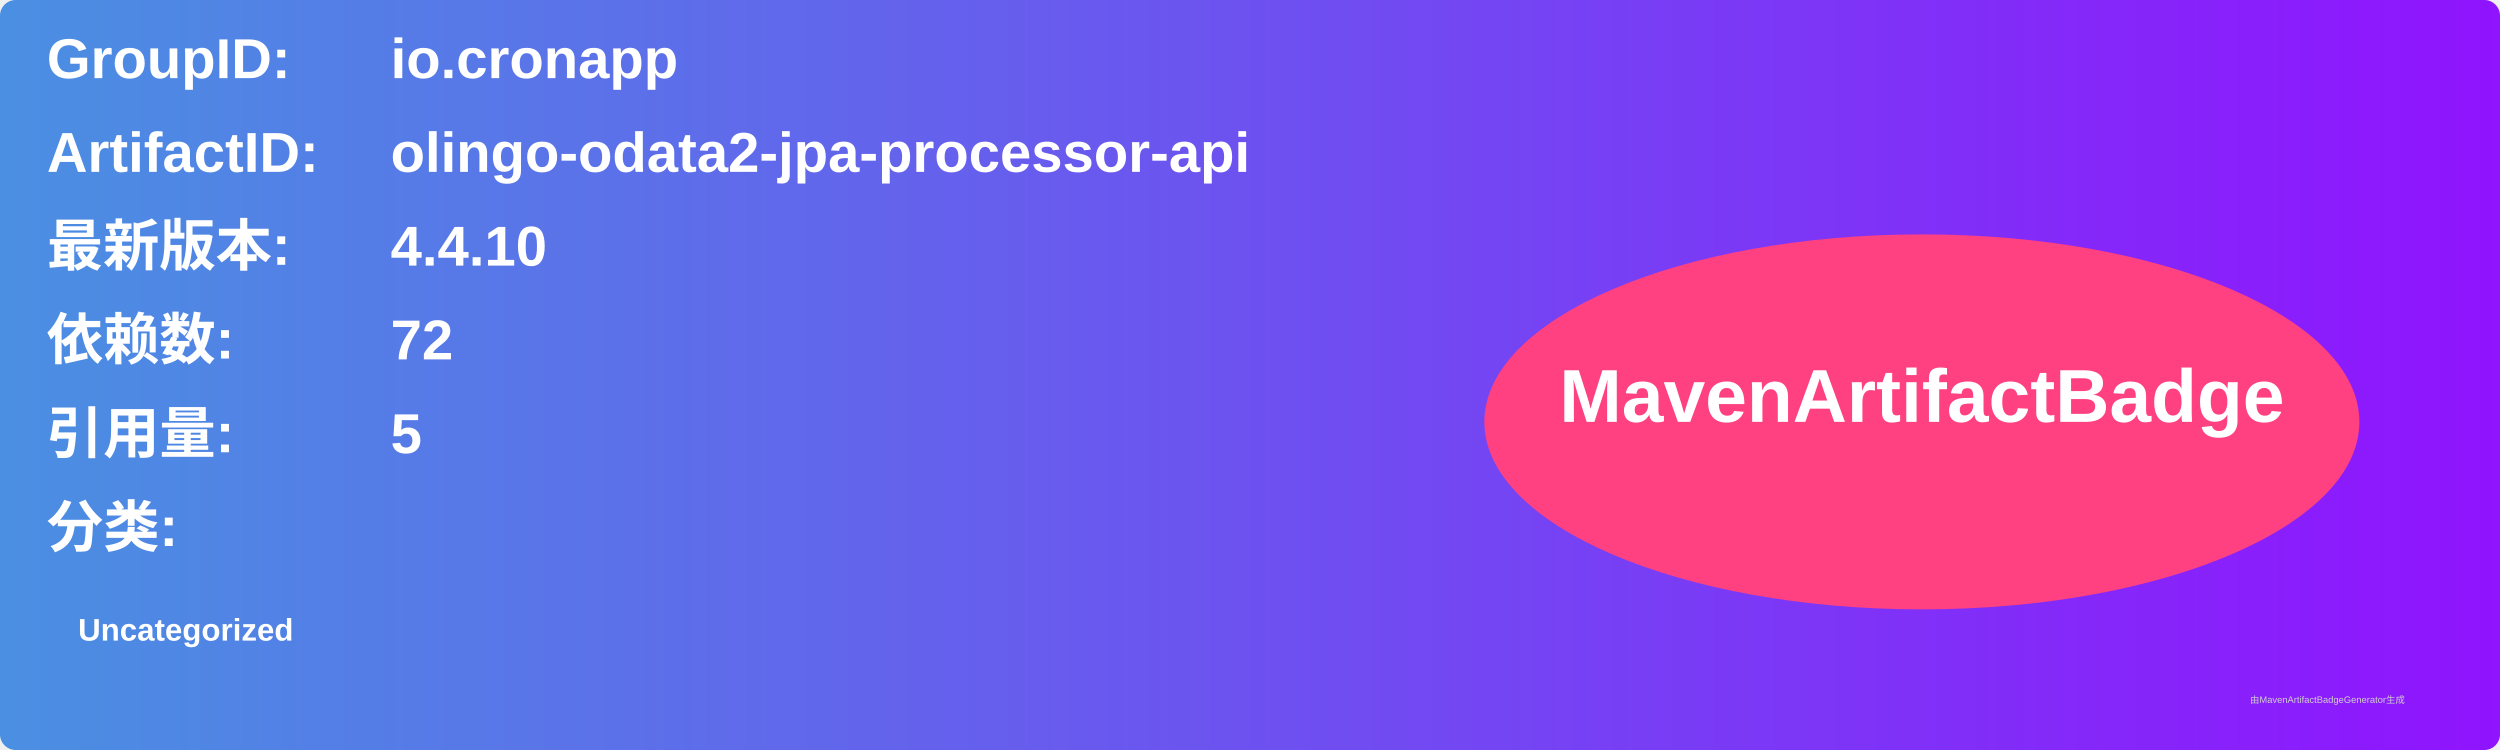
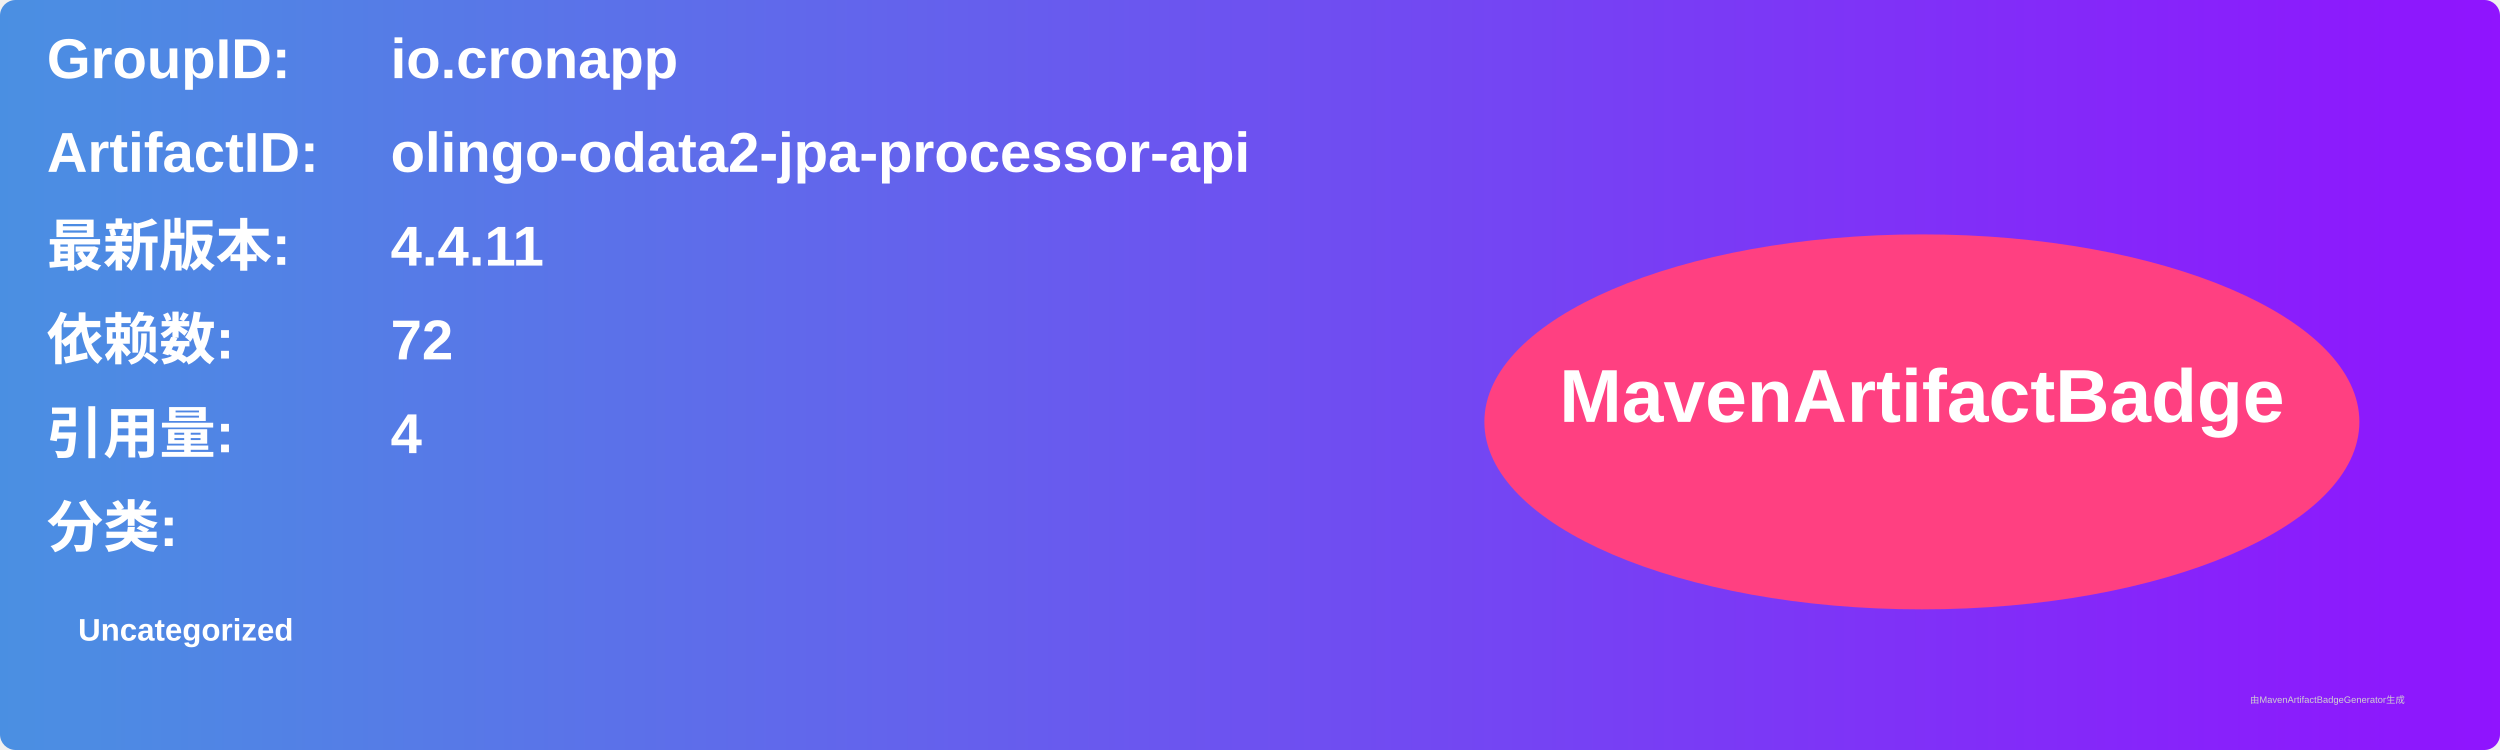
<svg xmlns="http://www.w3.org/2000/svg" width="800" height="240" viewBox="0 0 800 240">
  <linearGradient id="grad" x1="0%" y1="0%" x2="100%" y2="0%">
    <stop offset="0%" stop-color="#4a90e2" />
    <stop offset="100%" stop-color="#9013fe" />
  </linearGradient>
  <rect width="100%" height="100%" rx="5" ry="5" fill="url(#grad)" />
  <g transform="translate(15, 15)">
    <text x="0" y="10" font-family="Arial" font-size="18" fill="white" font-weight="bold" width="260">GroupID:</text>
    <text x="110" y="10" font-family="Arial" font-size="18" fill="white" font-weight="bold" width="460">io.cronapp</text>
    <text x="0" y="40" font-family="Arial" font-size="18" fill="white" font-weight="bold" width="260">ArtifactID:</text>
    <text x="110" y="40" font-family="Arial" font-size="18" fill="white" font-weight="bold" width="460">olingo-odata2-jpa-processor-api</text>
    <text x="0" y="70" font-family="Arial" font-size="18" fill="white" font-weight="bold">最新版本:</text>
    <text x="110" y="70" font-family="Arial" font-size="18" fill="white" font-weight="bold">
-       <tspan font-weight="bold">4.4.10</tspan>
+       <tspan font-weight="bold">4.4.11</tspan>
    </text>
    <text x="0" y="100" font-family="Arial" font-size="18" fill="white" font-weight="bold">依赖数: </text>
    <text x="110" y="100" font-family="Arial" font-size="18" fill="white">
      <tspan font-weight="bold">72</tspan>
    </text>
    <text x="0" y="130" font-family="Arial" font-size="18" fill="white" font-weight="bold">引用量: </text>
    <text x="110" y="130" font-family="Arial" font-size="18" fill="white">
-       <tspan font-weight="bold">5</tspan>
+       <tspan font-weight="bold">4</tspan>
    </text>
    <text x="0" y="160" font-family="Arial" font-size="18" fill="white" font-weight="bold">分类:</text>
    <text x="10" y="190" font-family="Arial" font-size="10" fill="white">
      <tspan font-weight="bold">Uncategorized</tspan>
    </text>
    <ellipse cx="600" cy="120" rx="140" ry="60" fill="#ff4081" />
    <text x="600" y="120" text-anchor="middle" font-family="Arial" font-size="24" fill="white" font-weight="bold">MavenArtifactBadge</text>
  </g>
  <text x="720" y="225" font-family="Arial" font-size="3" fill="#d0d0d0">由MavenArtifactBadgeGenerator生成</text>
</svg>
